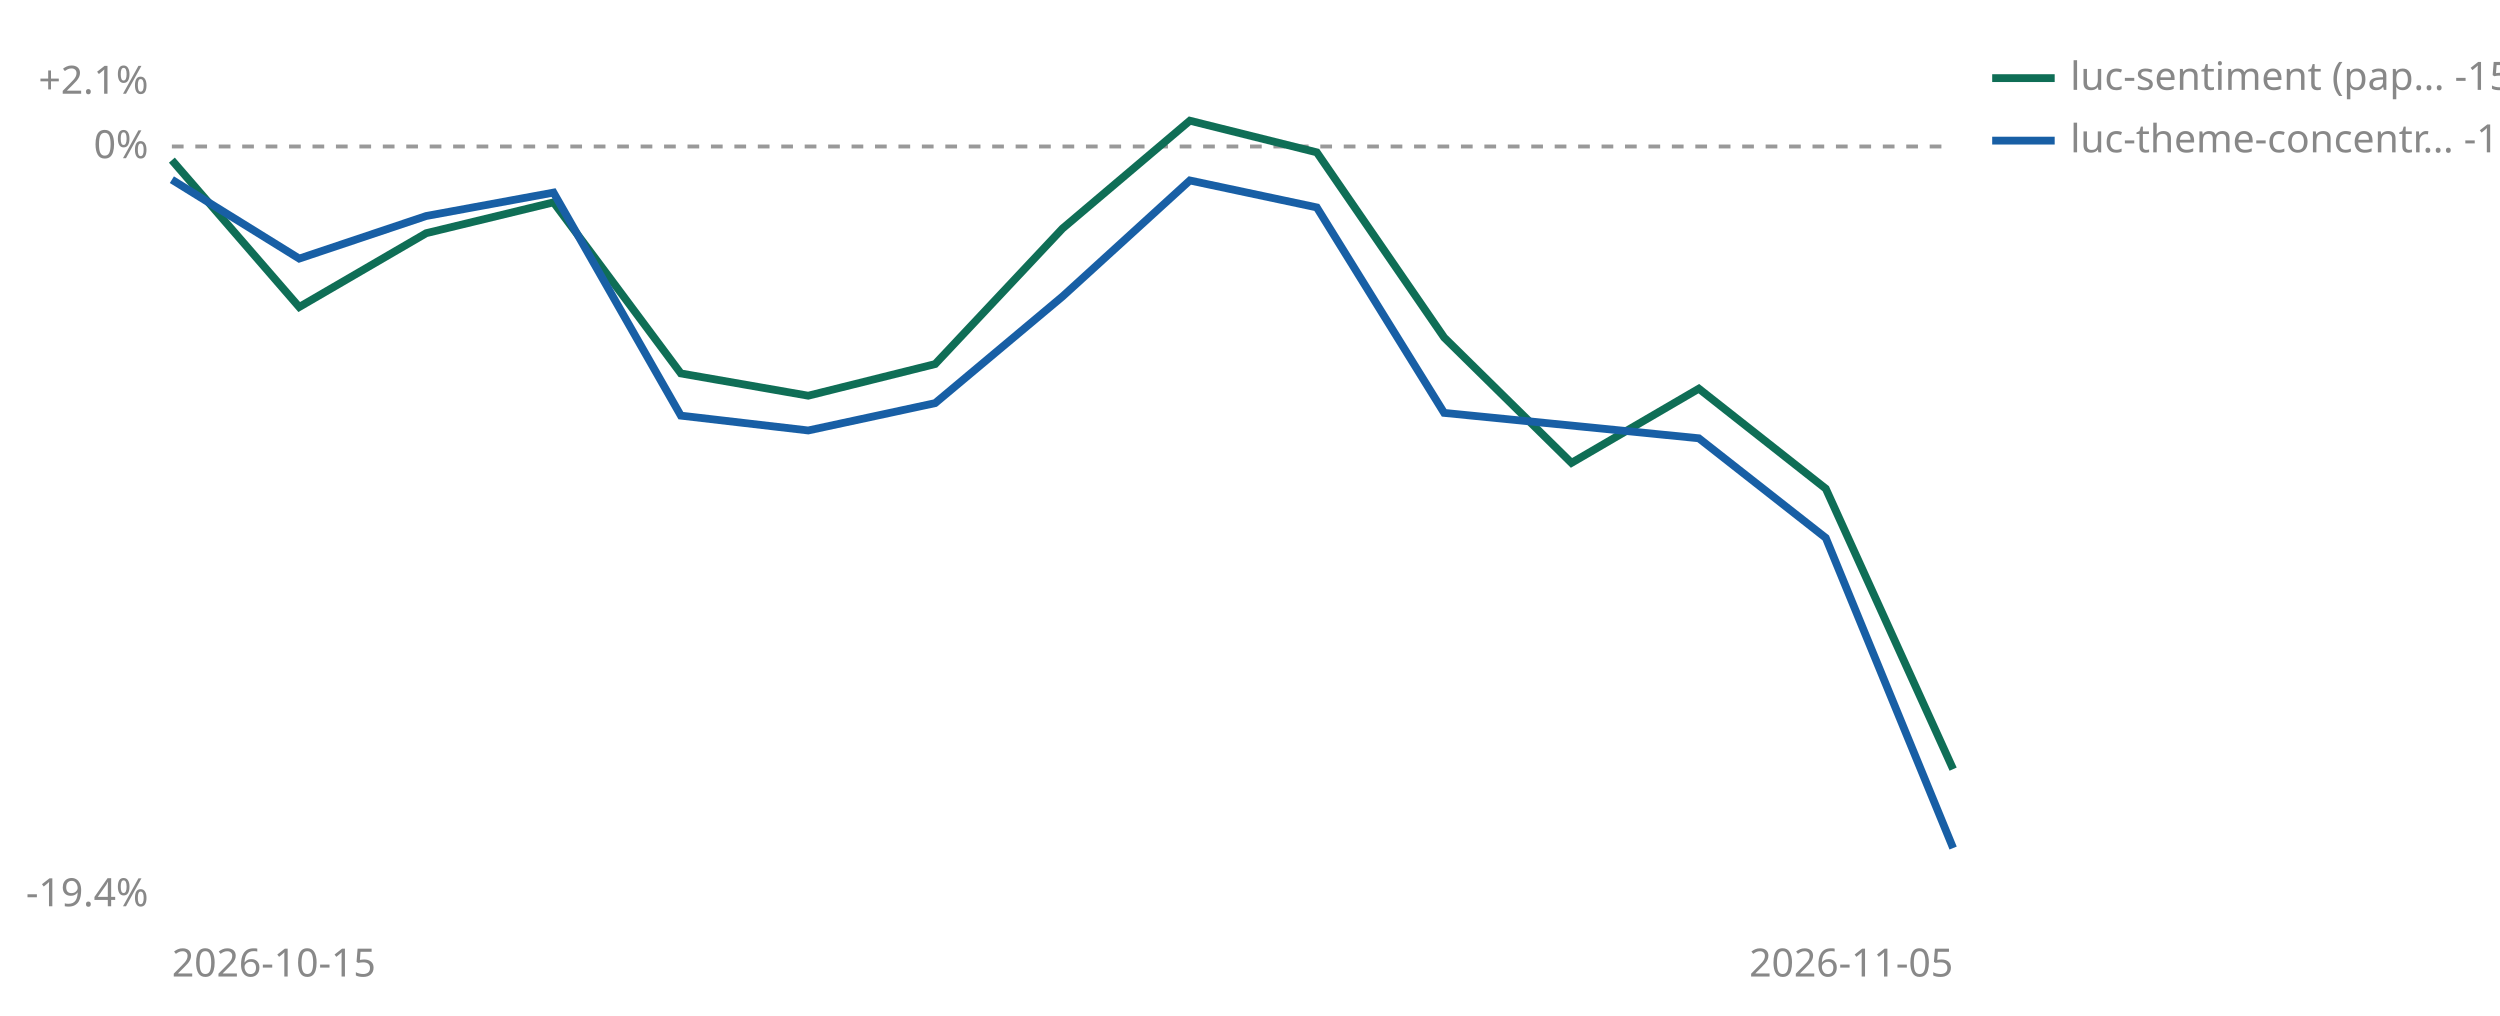
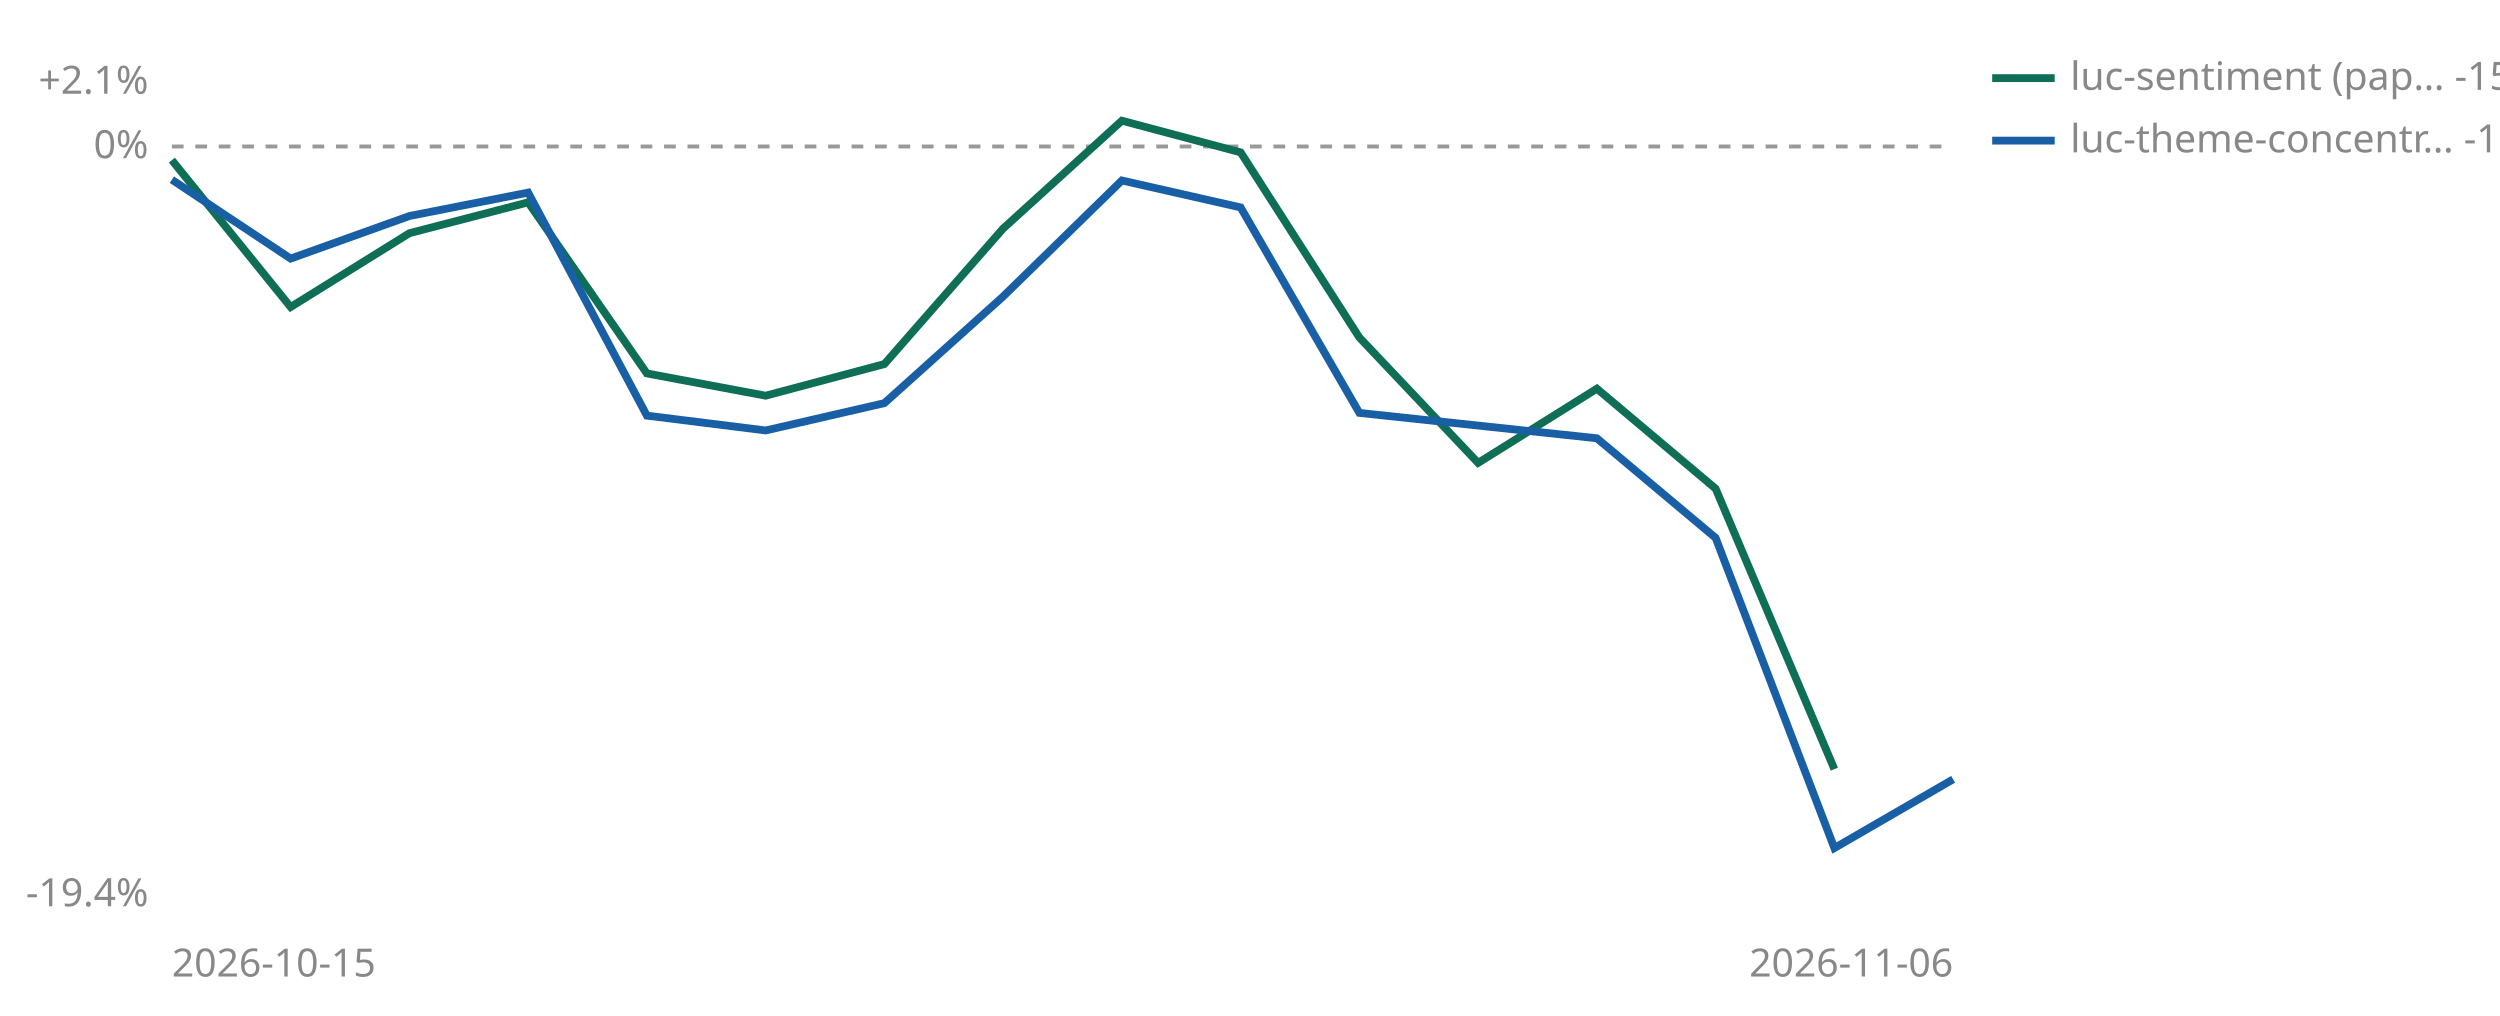
<svg xmlns="http://www.w3.org/2000/svg" viewBox="0 0 640 260" width="640" height="260" role="img" aria-label="Cumulative percent return since joining, per strategy">
  <line id="zero" x1="44" y1="37.5" x2="500" y2="37.5" stroke="#999999" stroke-width="1" stroke-dasharray="3 3" />
  <text x="38" y="40.5" font-size="10" fill="#888888" text-anchor="end" font-family="sans-serif">0%</text>
  <text x="38" y="24.0" font-size="10" fill="#888888" text-anchor="end" font-family="sans-serif">+2.1%</text>
  <text x="38" y="232.0" font-size="10" fill="#888888" text-anchor="end" font-family="sans-serif">-19.4%</text>
  <text x="44" y="250" font-size="10" fill="#888888" font-family="sans-serif">2026-10-15</text>
-   <text x="500" y="250" font-size="10" fill="#888888" text-anchor="end" font-family="sans-serif">2026-11-05</text>
-   <polyline points="44.0,41.0 76.6,78.6 109.1,59.7 141.7,51.8 174.3,95.6 206.9,101.3 239.4,93.2 272.0,58.5 304.6,30.9 337.1,39.0 369.7,86.4 402.3,118.5 434.9,99.5 467.4,125.1 500.0,196.9" fill="none" stroke="#0F6E56" stroke-width="2" />
-   <polyline points="44.0,46.0 76.6,66.2 109.1,55.3 141.7,49.3 174.3,106.4 206.9,110.2 239.4,103.2 272.0,75.9 304.6,46.2 337.1,53.1 369.7,105.7 434.9,112.2 467.4,137.7 500.0,217.1" fill="none" stroke="#185FA5" stroke-width="2" />
+   <text x="500" y="250" font-size="10" fill="#888888" text-anchor="end" font-family="sans-serif">2026-11-06</text>
+   <polyline points="44.0,41.0 74.4,78.6 104.8,59.7 135.2,51.8 165.6,95.6 196.0,101.3 226.4,93.2 256.8,58.5 287.2,30.9 317.6,39.0 348.0,86.4 378.4,118.5 408.8,99.5 439.2,125.1 469.6,196.9" fill="none" stroke="#0F6E56" stroke-width="2" />
+   <polyline points="44.0,46.0 74.4,66.2 104.8,55.3 135.2,49.3 165.6,106.4 196.0,110.2 226.4,103.2 256.8,75.9 287.2,46.2 317.6,53.1 348.0,105.7 408.8,112.2 439.2,137.7 469.6,217.1 500.0,199.5" fill="none" stroke="#185FA5" stroke-width="2" />
  <line x1="510" y1="20" x2="526" y2="20" stroke="#0F6E56" stroke-width="2" />
  <text x="530" y="23" font-size="10" fill="#888888" font-family="sans-serif">luc-sentiment (pap… -15.9%</text>
  <line x1="510" y1="36" x2="526" y2="36" stroke="#185FA5" stroke-width="2" />
-   <text x="530" y="39" font-size="10" fill="#888888" font-family="sans-serif">luc-theme-concentr… -17.9%</text>
+   <text x="530" y="39" font-size="10" fill="#888888" font-family="sans-serif">luc-theme-concentr… -16.2%</text>
</svg>
